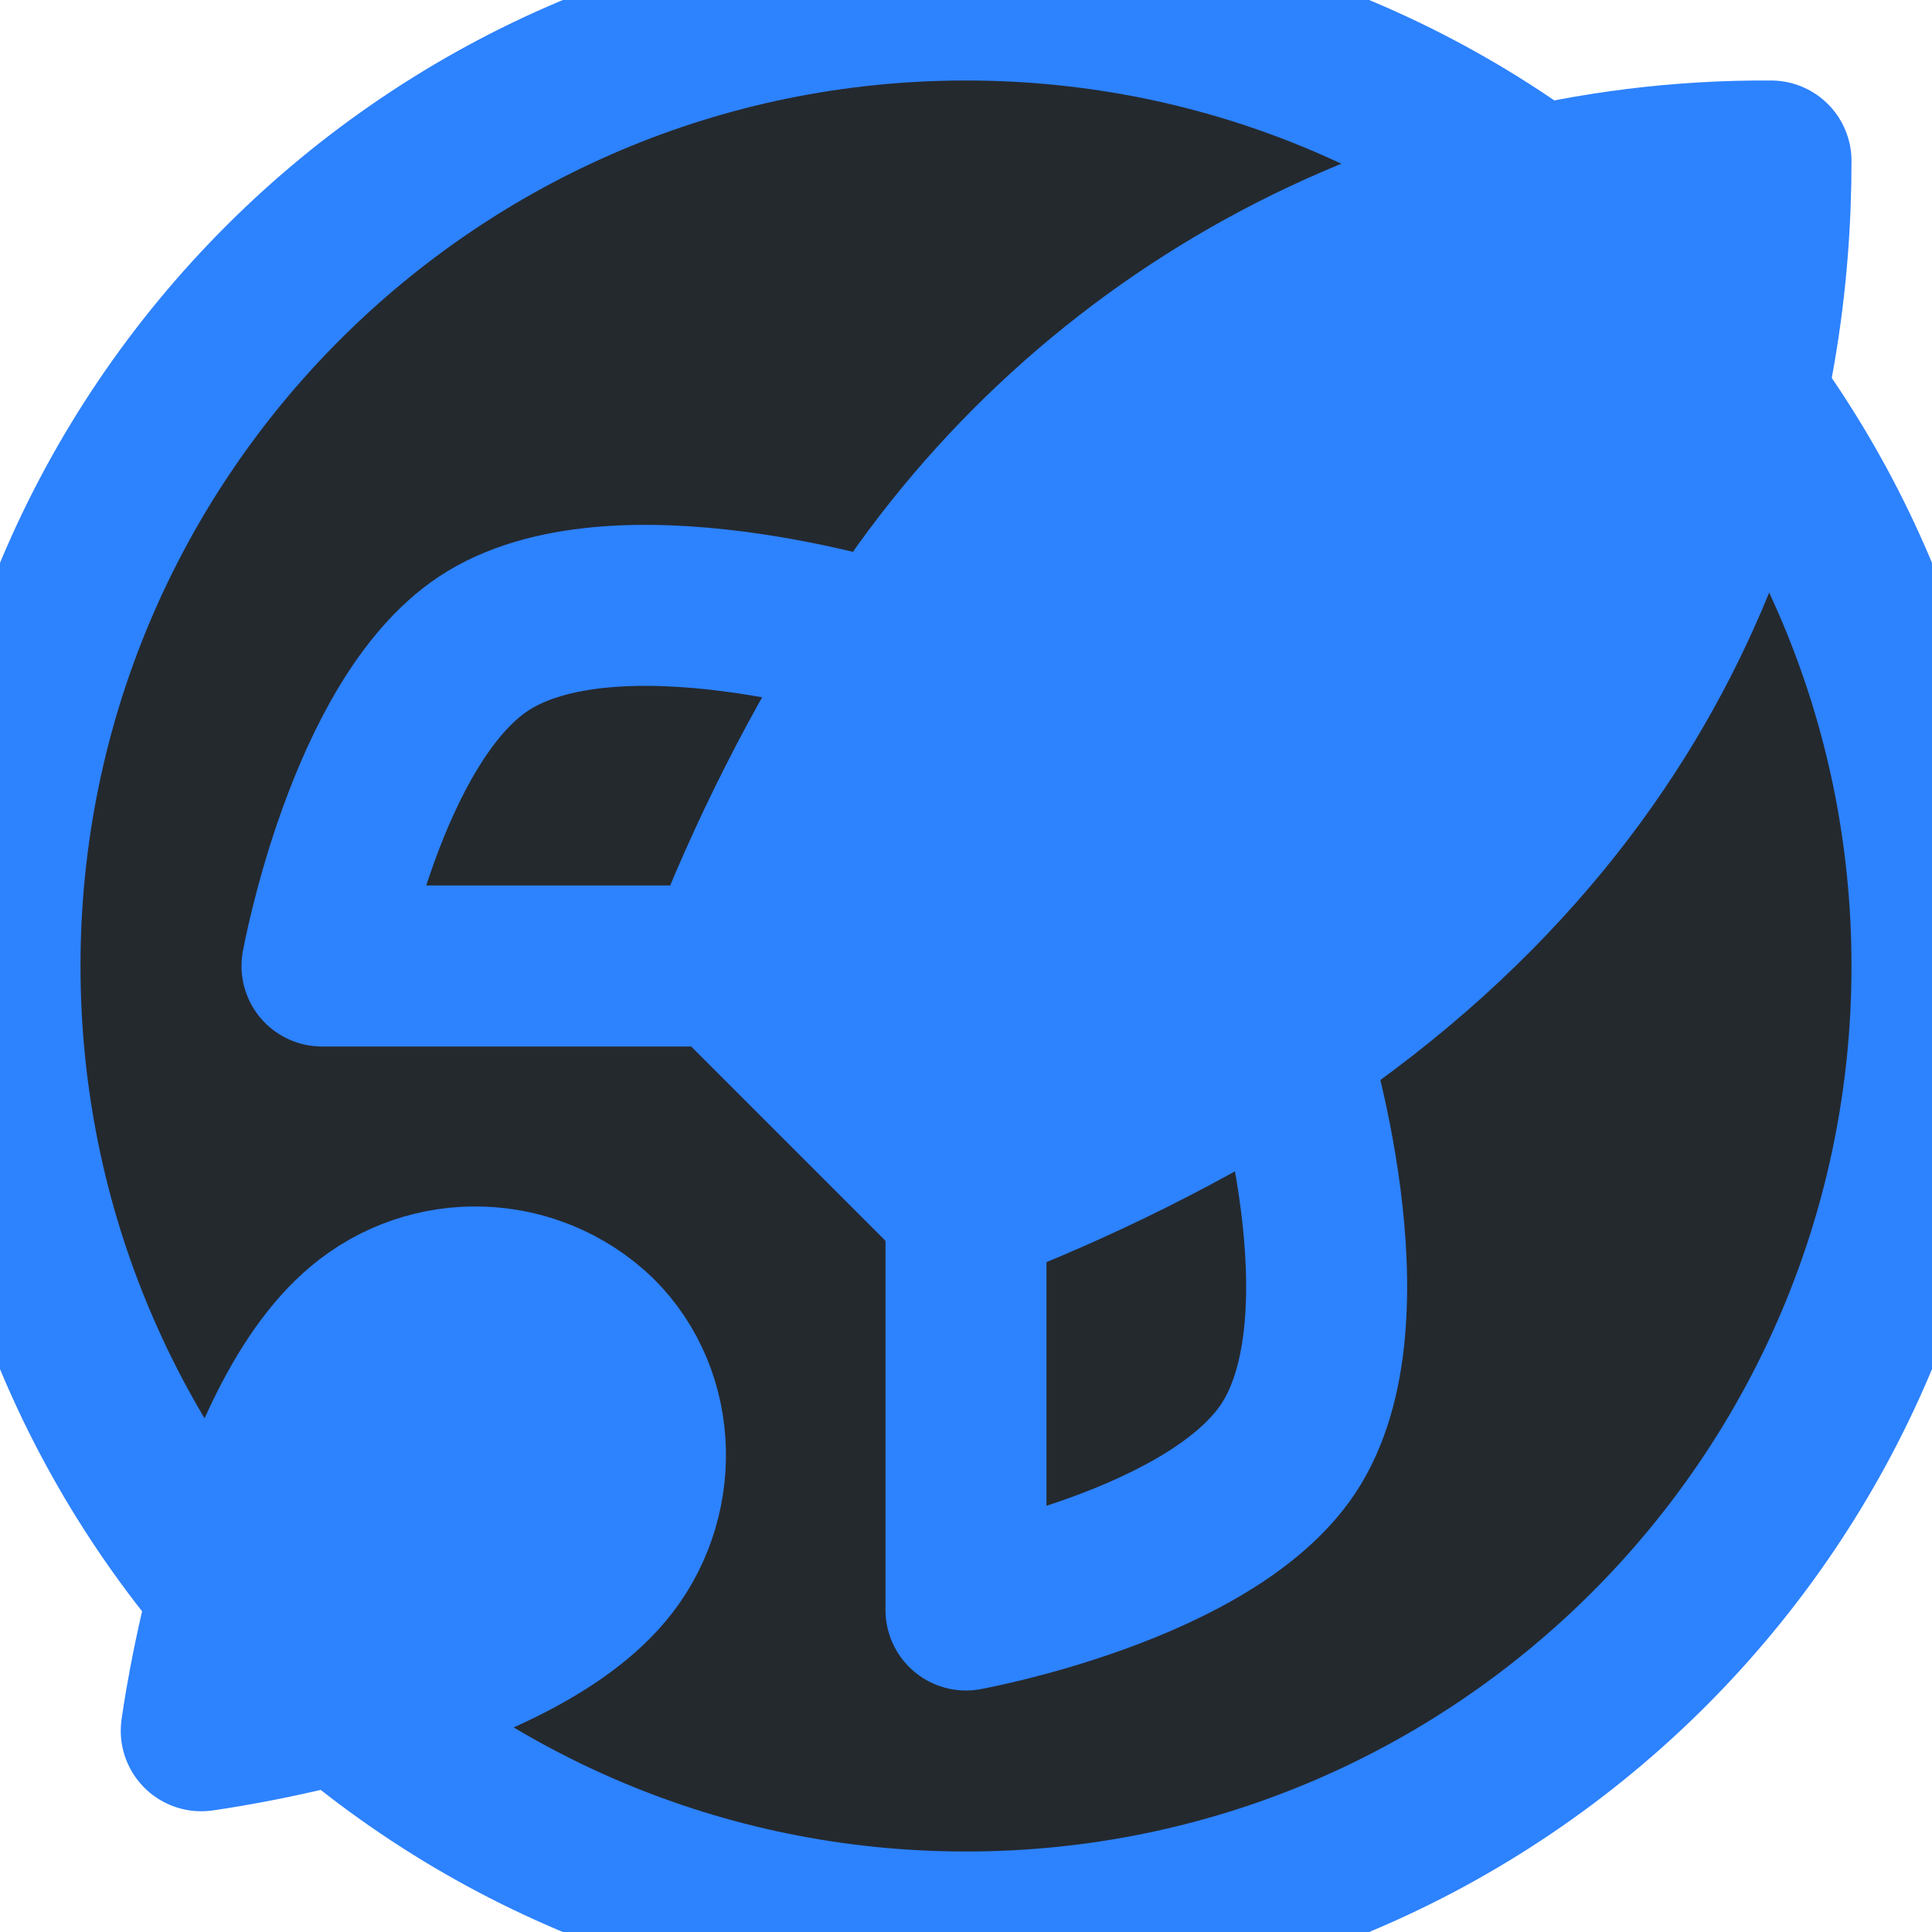
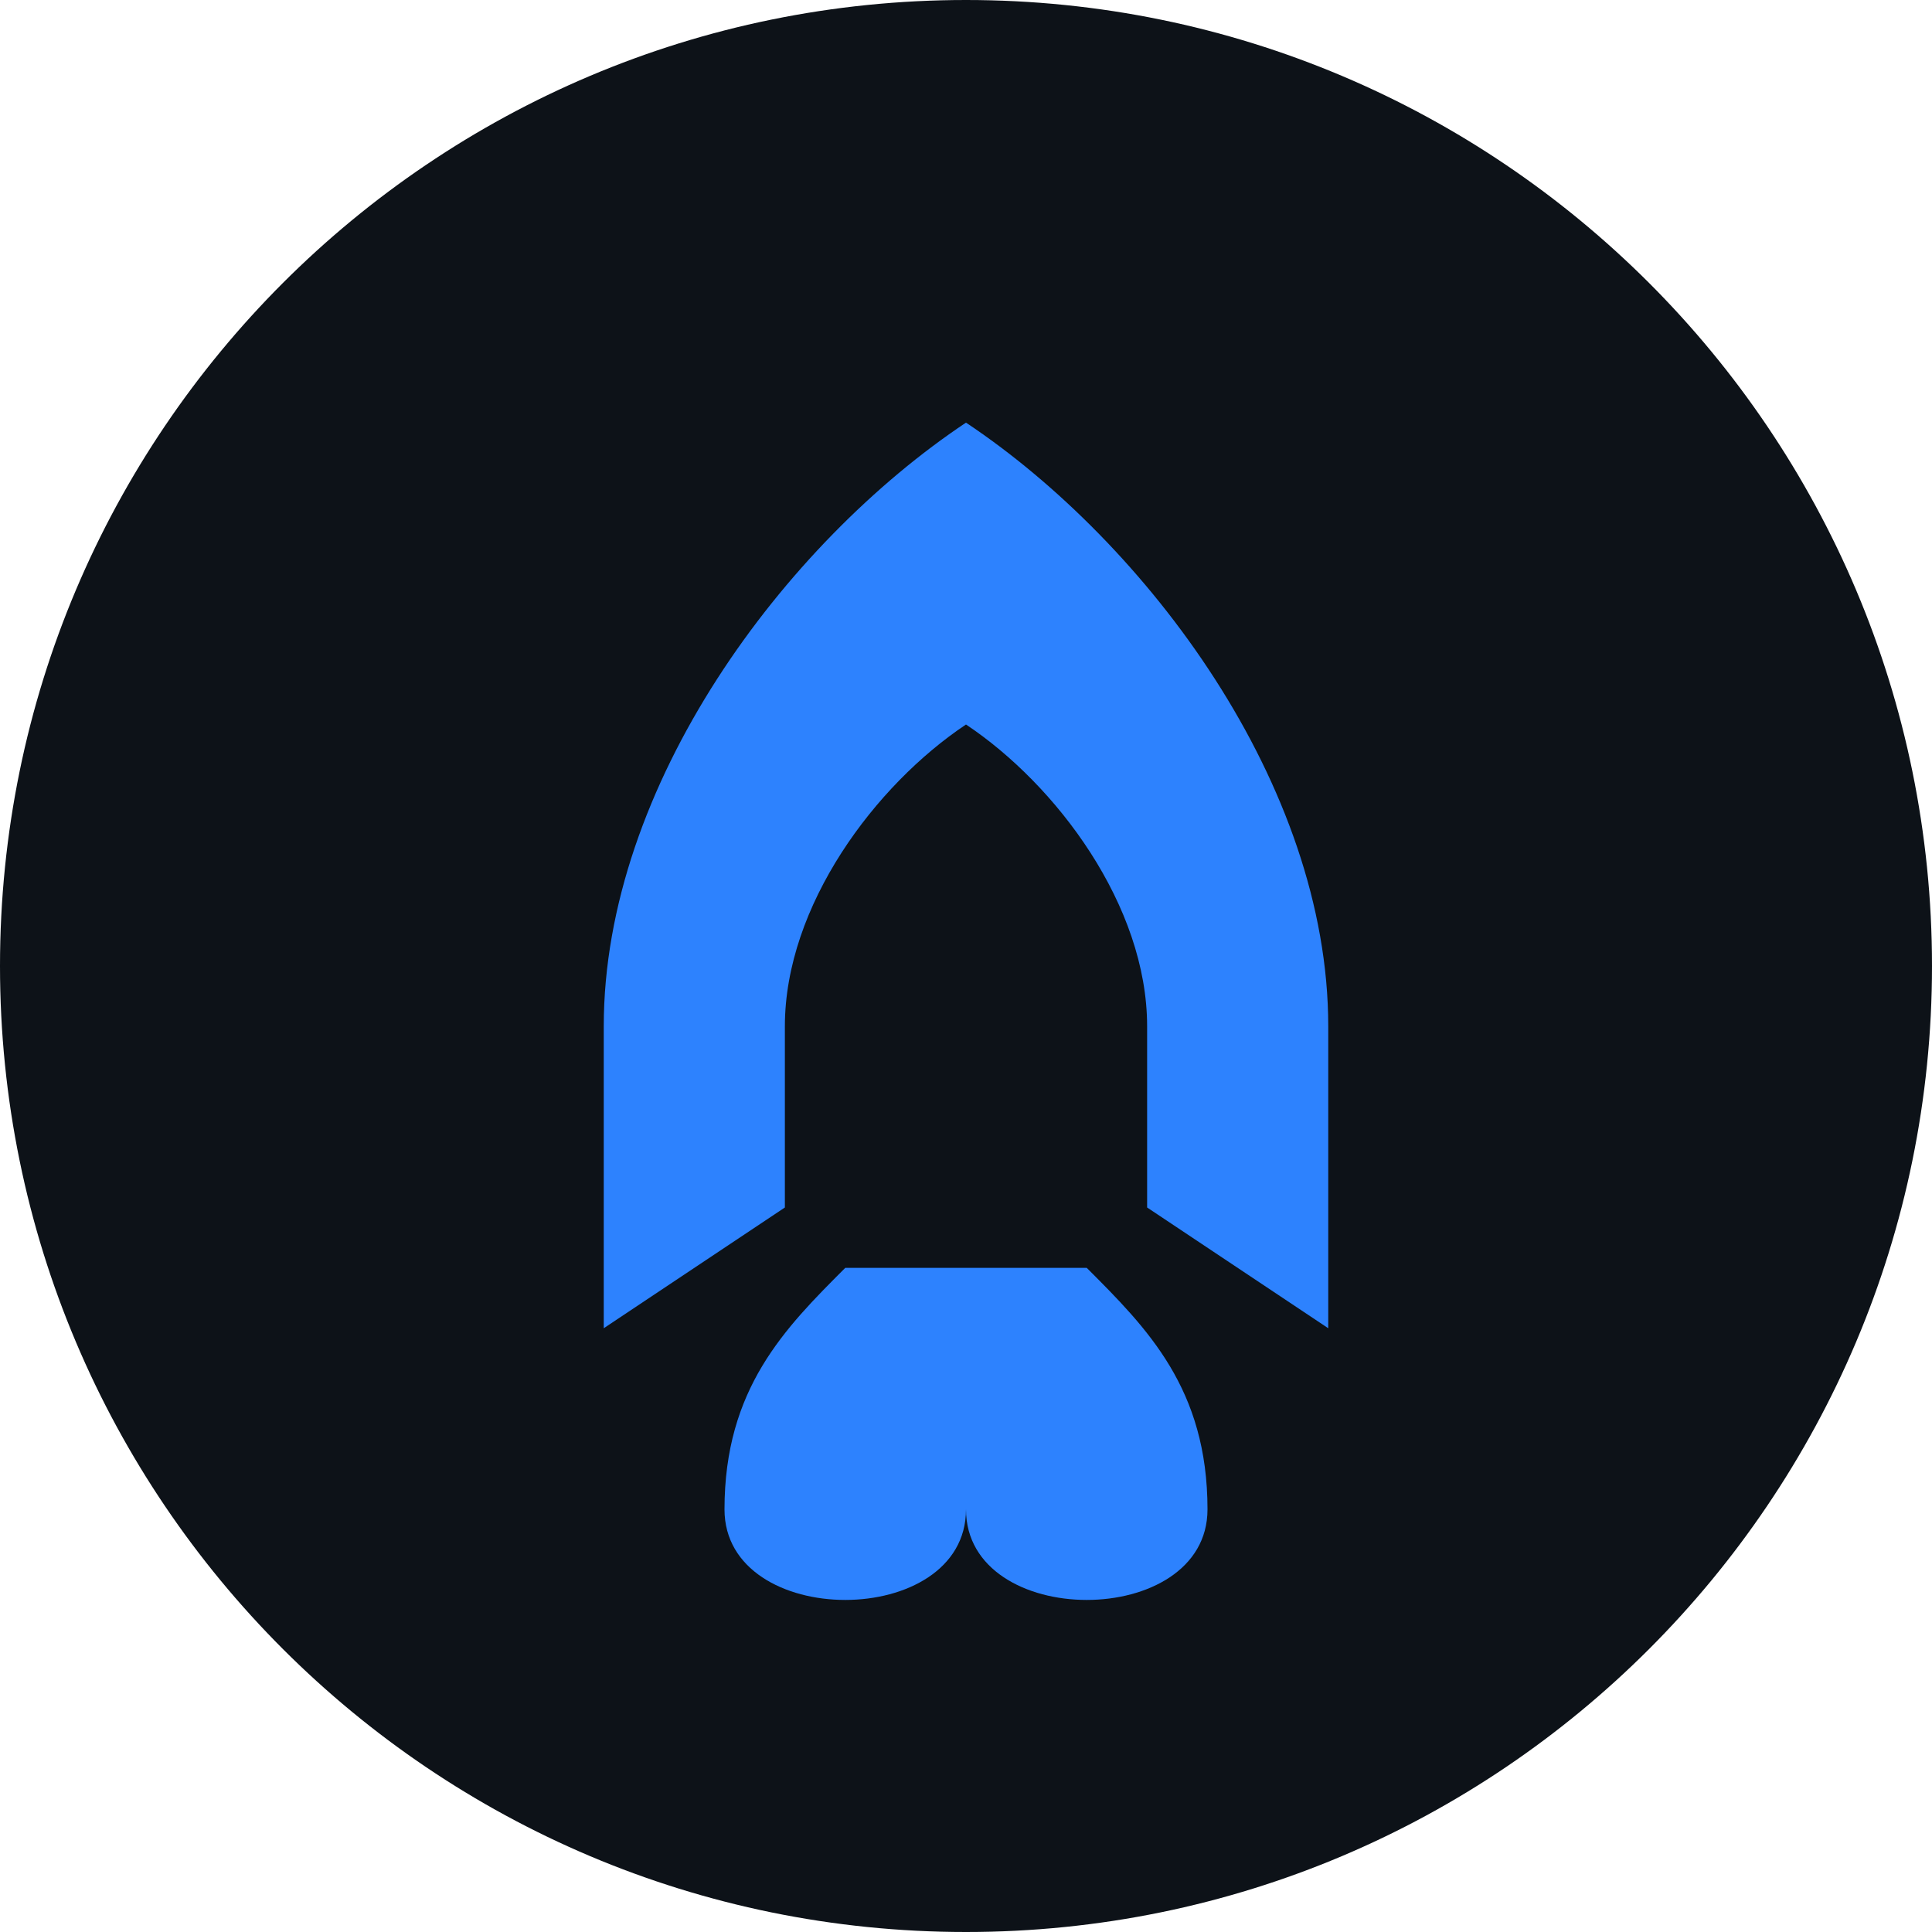
- <svg xmlns="http://www.w3.org/2000/svg" width="32" height="32" viewBox="0 0 24 24" fill="none" stroke="#2D82FE" stroke-width="2" stroke-linecap="round" stroke-linejoin="round">
-   <circle cx="12" cy="12" r="12" fill="#0D1218" fill-opacity="0.9" />
-   <path d="M4.5 16.5c-1.5 1.26-2 5-2 5s3.74-.5 5-2c.71-.84.7-2.13-.09-2.91a2.18 2.18 0 0 0-2.91-.09z" fill="#2D82FE" stroke="#2D82FE" />
-   <path d="m12 15-3-3a22 22 0 0 1 2-3.95A12.88 12.88 0 0 1 22 2c0 2.72-.78 7.5-6 11a22.35 22.35 0 0 1-4 2z" fill="#2D82FE" stroke="#2D82FE" />
-   <path d="M9 12H4s.55-3.03 2-4c1.62-1.08 5 0 5 0" stroke="#2D82FE" />
-   <path d="M12 15v5s3.03-.55 4-2c1.08-1.62 0-5 0-5" stroke="#2D82FE" />
-   <style>
-     circle { fill: #0D1218; }
-     path { stroke: #2D82FE; }
-     path:nth-child(2), path:nth-child(3) { fill: #2D82FE; }
-     
-     @media (prefers-color-scheme: dark) {
-       circle { fill: #0D1218; }
-       path { stroke: #2D82FE; }
-       path:nth-child(2), path:nth-child(3) { fill: #2D82FE; }
-     }
-   </style>
+ <svg xmlns="http://www.w3.org/2000/svg" width="32" height="32" viewBox="0 0 32 32">
+   <circle cx="16" cy="16" r="16" fill="#0D1218" />
+   <path d="M16 7C13 9 10 13 10 17V22L13 20V17C13 15 14.5 13 16 12C17.5 13 19 15 19 17V20L22 22V17C22 13 19 9 16 7Z" fill="#2D82FE" />
+   <path d="M14 21C13 22 12 23 12 25C12 27 16 27 16 25C16 27 20 27 20 25C20 23 19 22 18 21H14Z" fill="#2D82FE" />
</svg>
